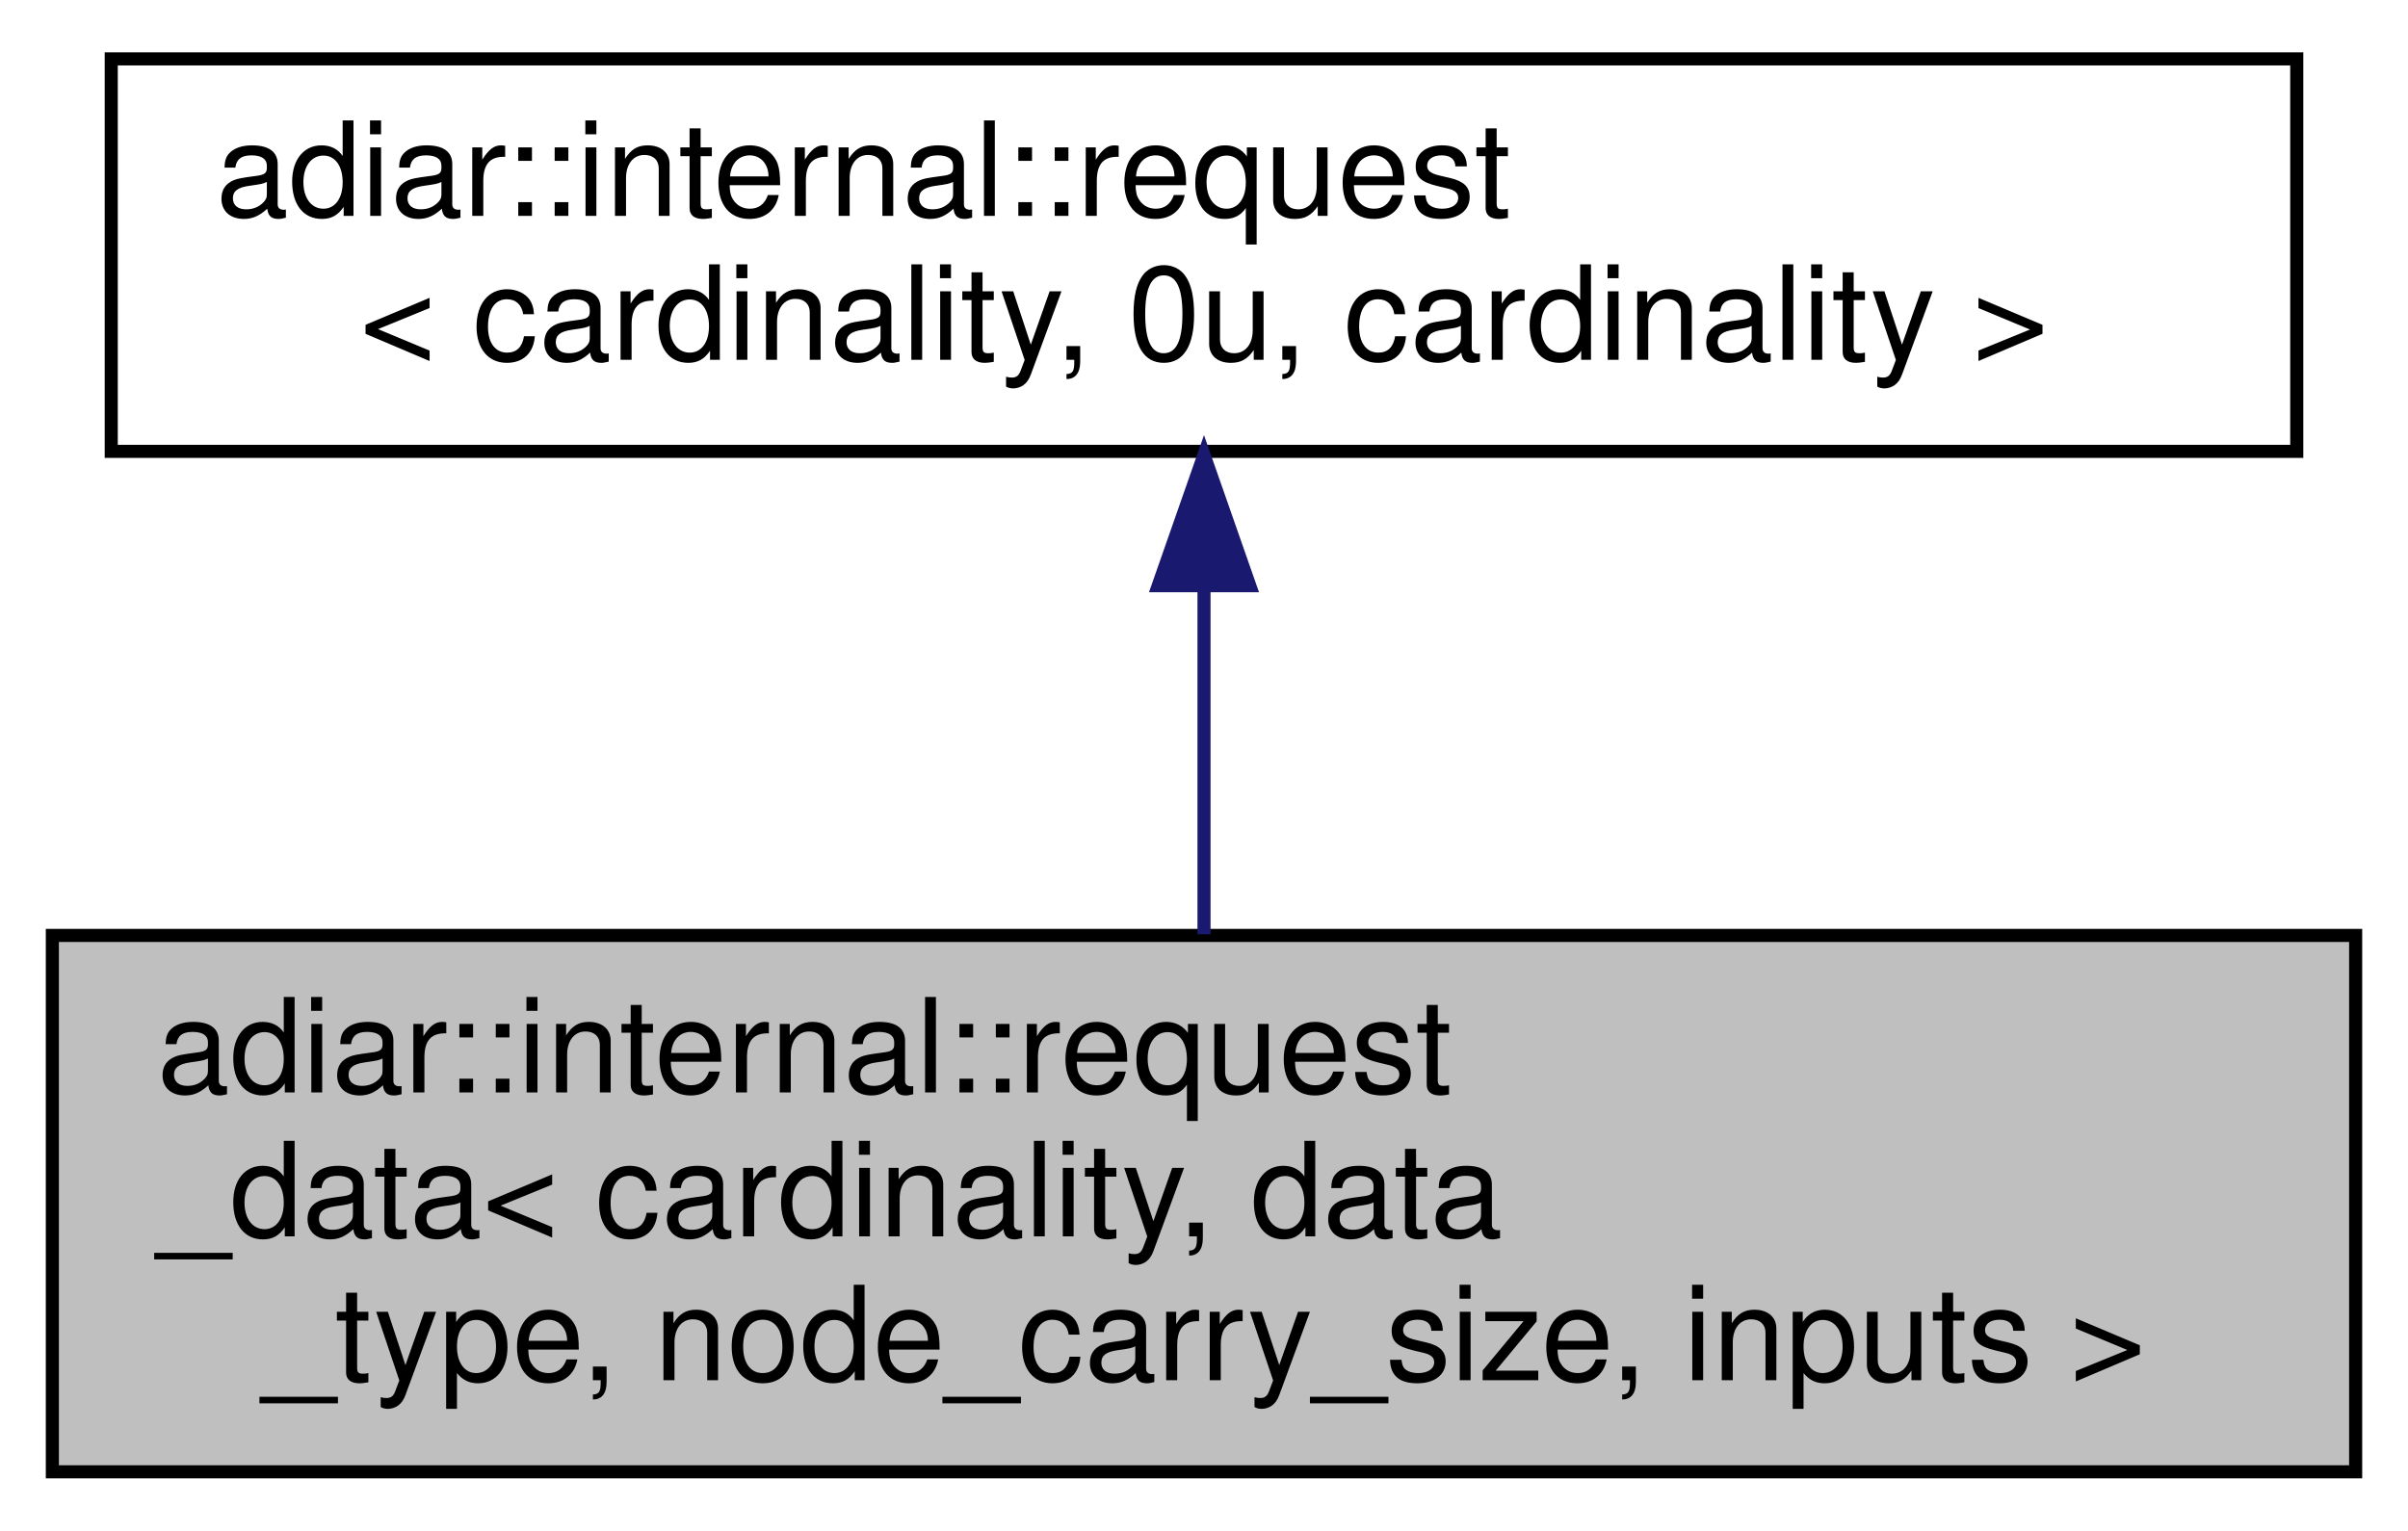
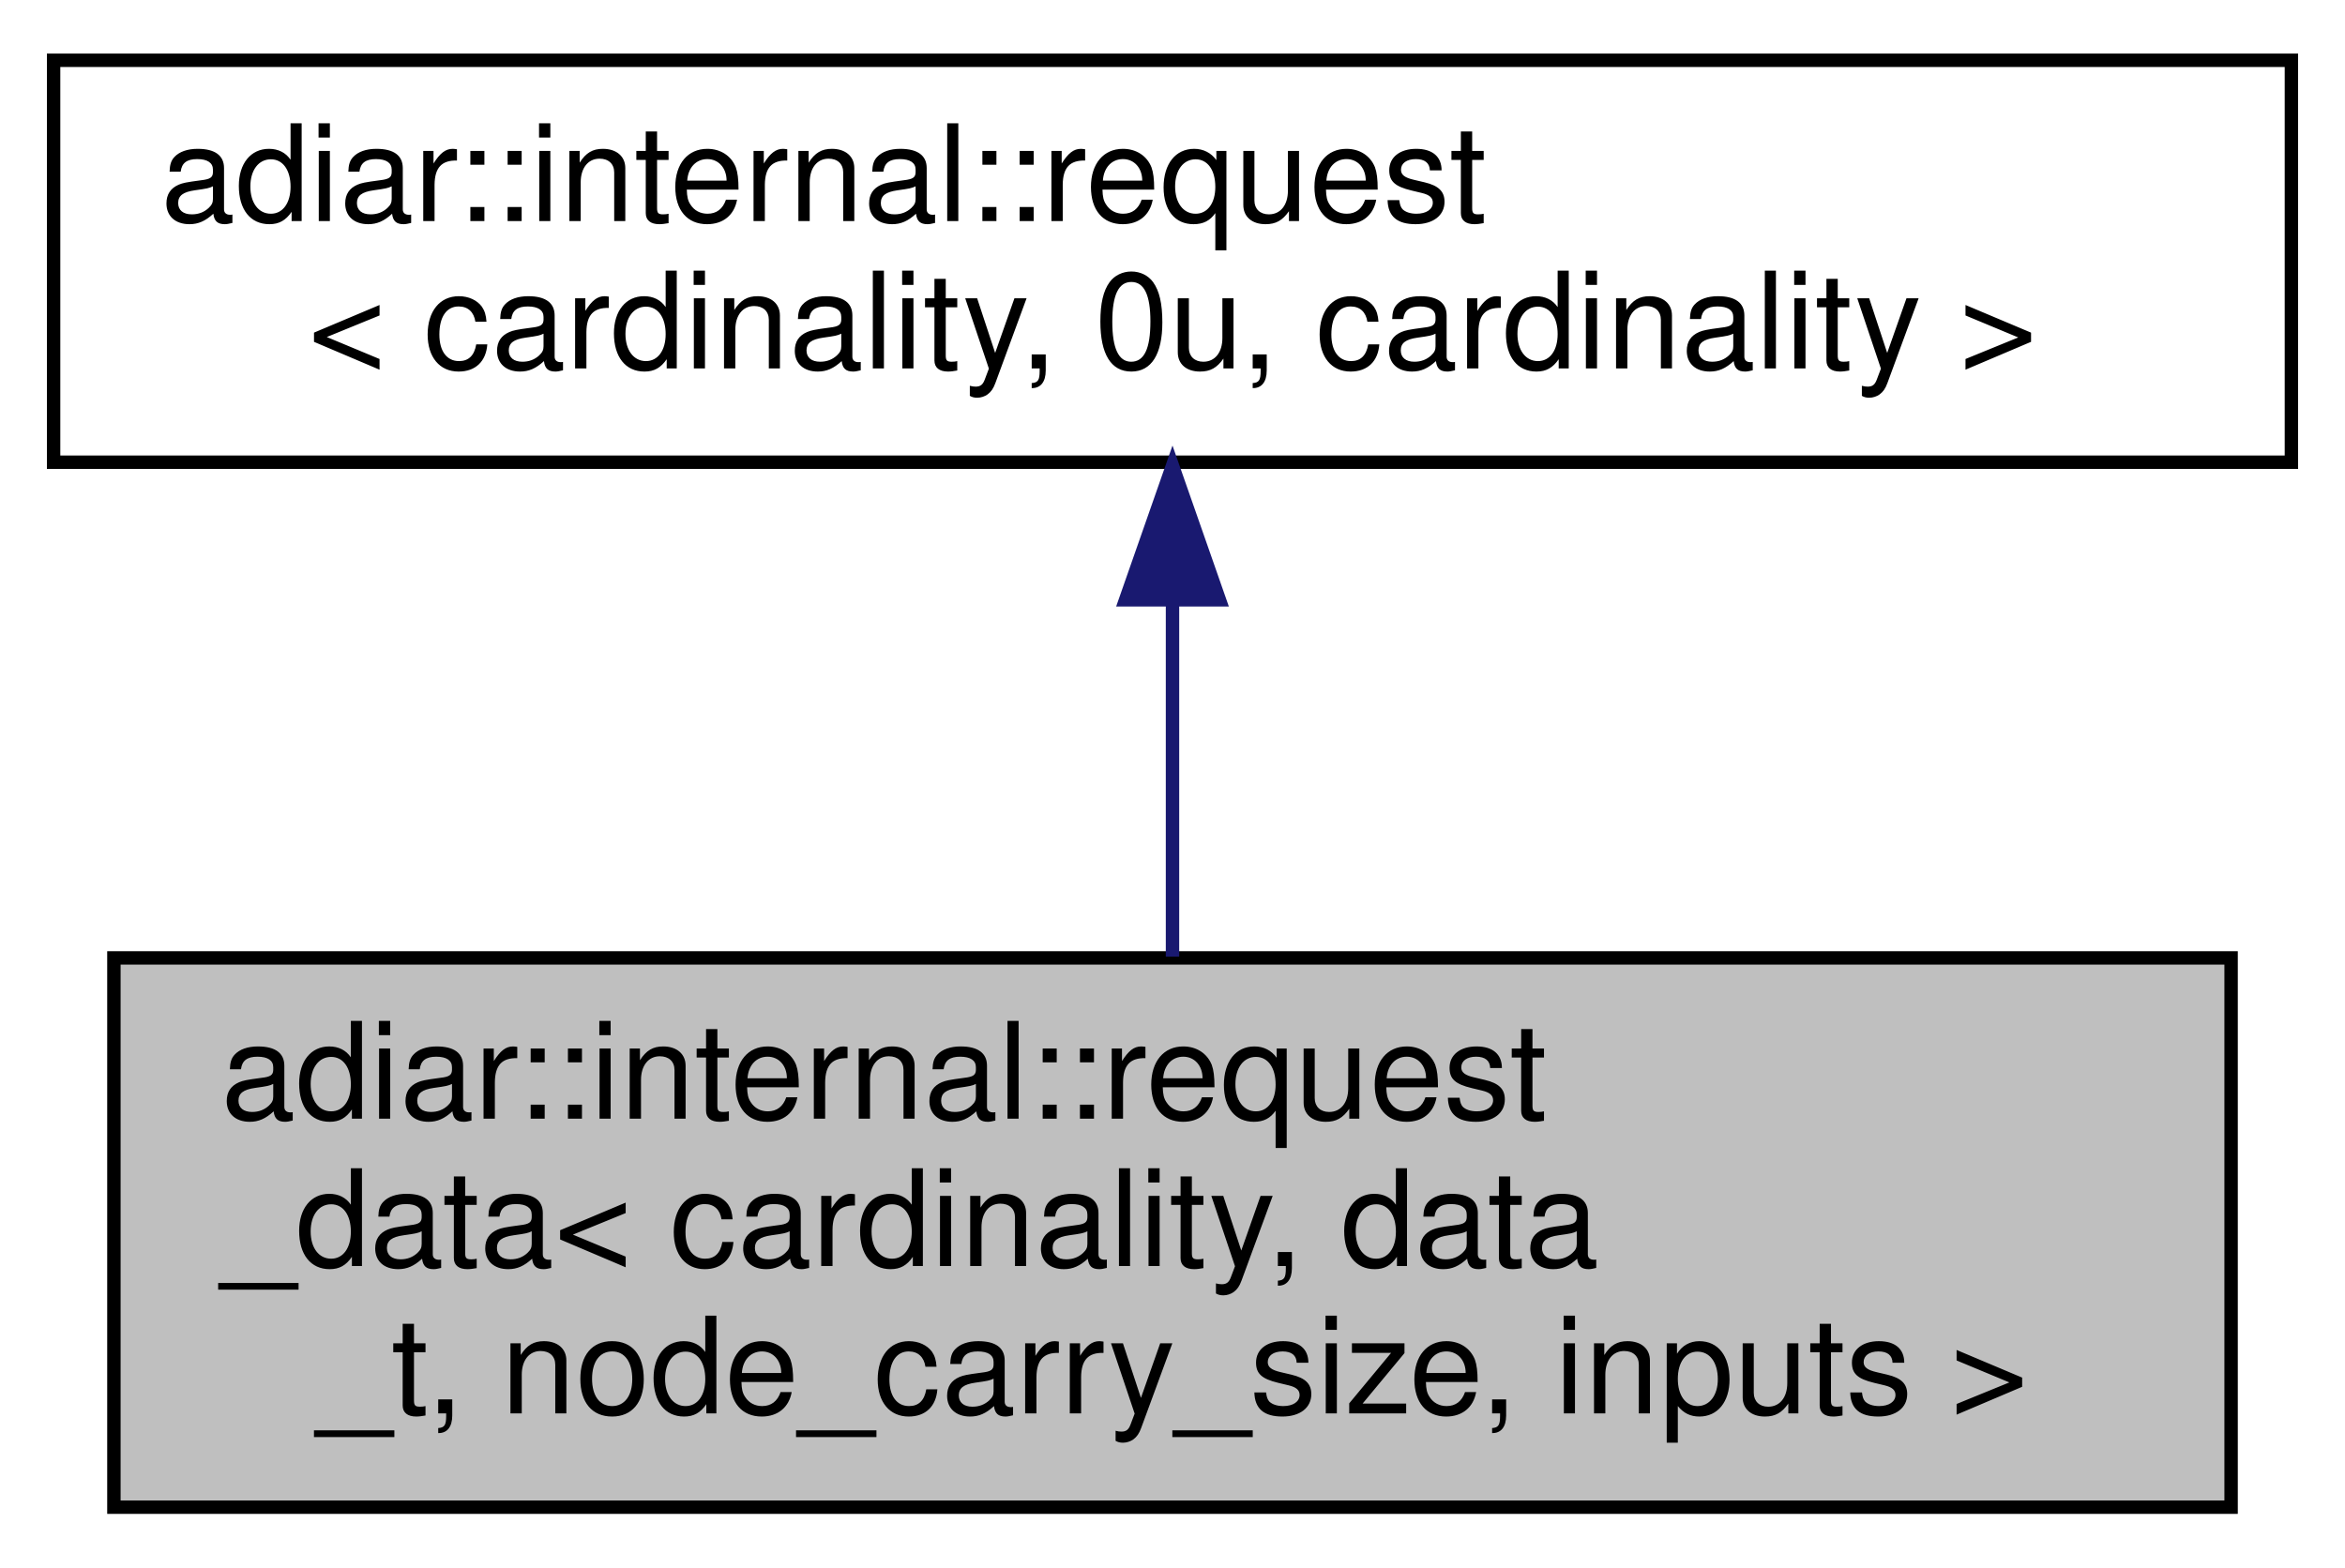
- <svg xmlns="http://www.w3.org/2000/svg" xmlns:xlink="http://www.w3.org/1999/xlink" width="184pt" height="117pt" viewBox="0.00 0.00 184.00 117.00">
+ <svg xmlns="http://www.w3.org/2000/svg" xmlns:xlink="http://www.w3.org/1999/xlink" width="175pt" height="117pt" viewBox="0.00 0.00 175.00 117.00">
  <g id="graph0" class="graph" transform="scale(1 1) rotate(0) translate(4 113)">
    <g id="node1" class="node">
      <g id="a_node1">
        <a xlink:title="Extension of the request struct to carry extra data. That data can also impact the ordering.">
-           <polygon fill="#bfbfbf" stroke="black" points="0,-0.5 0,-41.5 176,-41.5 176,-0.5 0,-0.5" />
-           <text text-anchor="start" x="8" y="-29.5" font-family="Helvetica,sans-Serif" font-size="10.00">adiar::internal::request</text>
-           <text text-anchor="start" x="8" y="-18.5" font-family="Helvetica,sans-Serif" font-size="10.00">_data&lt; cardinality, data</text>
-           <text text-anchor="middle" x="88" y="-7.5" font-family="Helvetica,sans-Serif" font-size="10.00">_type, node_carry_size, inputs &gt;</text>
+           <polygon fill="#bfbfbf" stroke="black" points="4.5,-0.5 4.5,-41.5 162.5,-41.5 162.5,-0.5 4.5,-0.5" />
+           <text text-anchor="start" x="12.5" y="-29.5" font-family="Helvetica,sans-Serif" font-size="10.00">adiar::internal::request</text>
+           <text text-anchor="start" x="12.5" y="-18.5" font-family="Helvetica,sans-Serif" font-size="10.00">_data&lt; cardinality, data</text>
+           <text text-anchor="middle" x="83.5" y="-7.5" font-family="Helvetica,sans-Serif" font-size="10.00">_t, node_carry_size, inputs &gt;</text>
        </a>
      </g>
    </g>
    <g id="node2" class="node">
      <g id="a_node2">
        <a xlink:href="classadiar_1_1internal_1_1request.html" target="_top" xlink:title=" ">
-           <polygon fill="none" stroke="black" points="4.5,-78.5 4.5,-108.5 171.5,-108.5 171.5,-78.5 4.5,-78.5" />
-           <text text-anchor="start" x="12.5" y="-96.5" font-family="Helvetica,sans-Serif" font-size="10.00">adiar::internal::request</text>
-           <text text-anchor="middle" x="88" y="-85.5" font-family="Helvetica,sans-Serif" font-size="10.00">&lt; cardinality, 0u, cardinality &gt;</text>
+           <polygon fill="none" stroke="black" points="0,-78.5 0,-108.5 167,-108.5 167,-78.5 0,-78.5" />
+           <text text-anchor="start" x="8" y="-96.5" font-family="Helvetica,sans-Serif" font-size="10.00">adiar::internal::request</text>
+           <text text-anchor="middle" x="83.5" y="-85.5" font-family="Helvetica,sans-Serif" font-size="10.00">&lt; cardinality, 0u, cardinality &gt;</text>
        </a>
      </g>
    </g>
    <g id="edge1" class="edge">
-       <path fill="none" stroke="midnightblue" d="M88,-67.98C88,-59.35 88,-49.76 88,-41.59" />
-       <polygon fill="midnightblue" stroke="midnightblue" points="84.5,-68.23 88,-78.23 91.5,-68.23 84.5,-68.23" />
+       <path fill="none" stroke="midnightblue" d="M83.5,-67.98C83.5,-59.35 83.5,-49.76 83.5,-41.59" />
+       <polygon fill="midnightblue" stroke="midnightblue" points="80,-68.23 83.5,-78.23 87,-68.23 80,-68.23" />
    </g>
  </g>
</svg>
